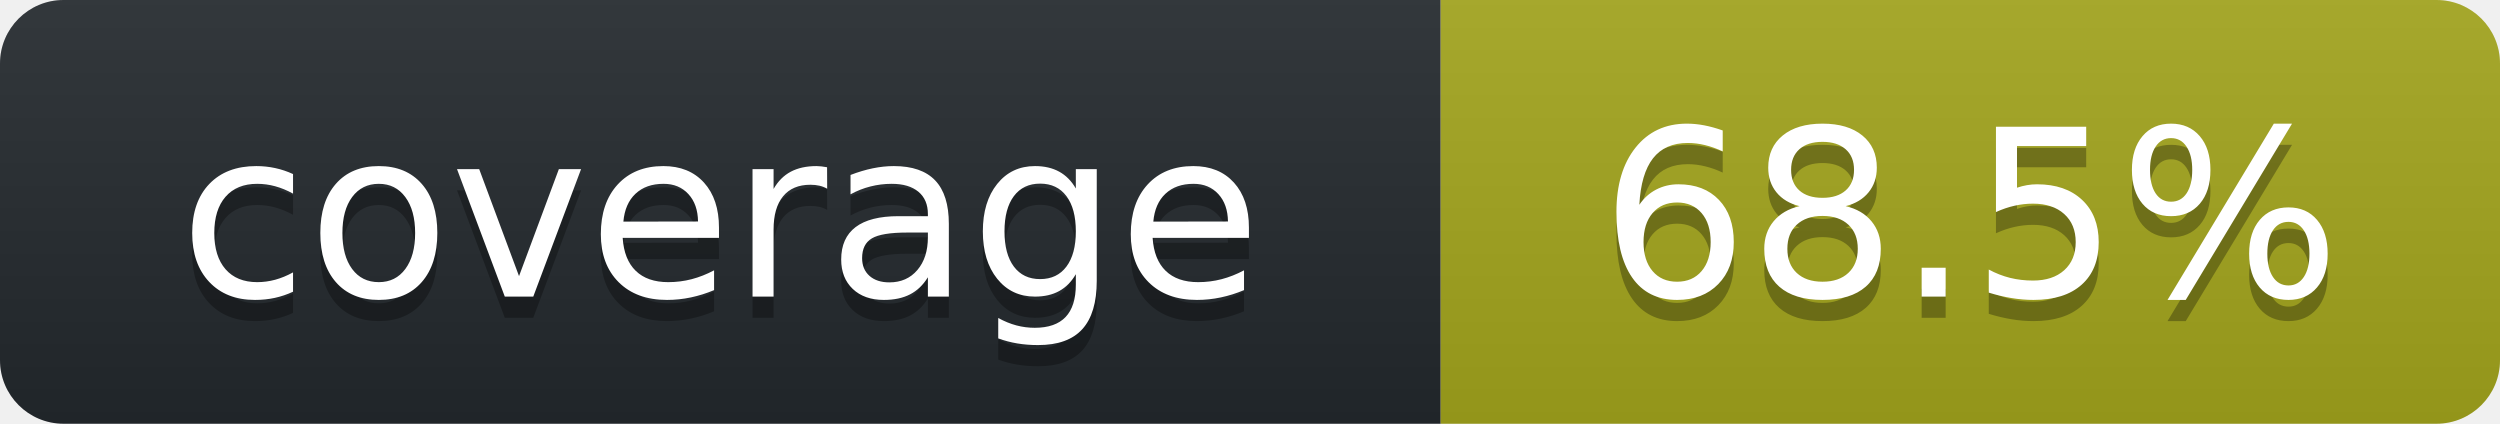
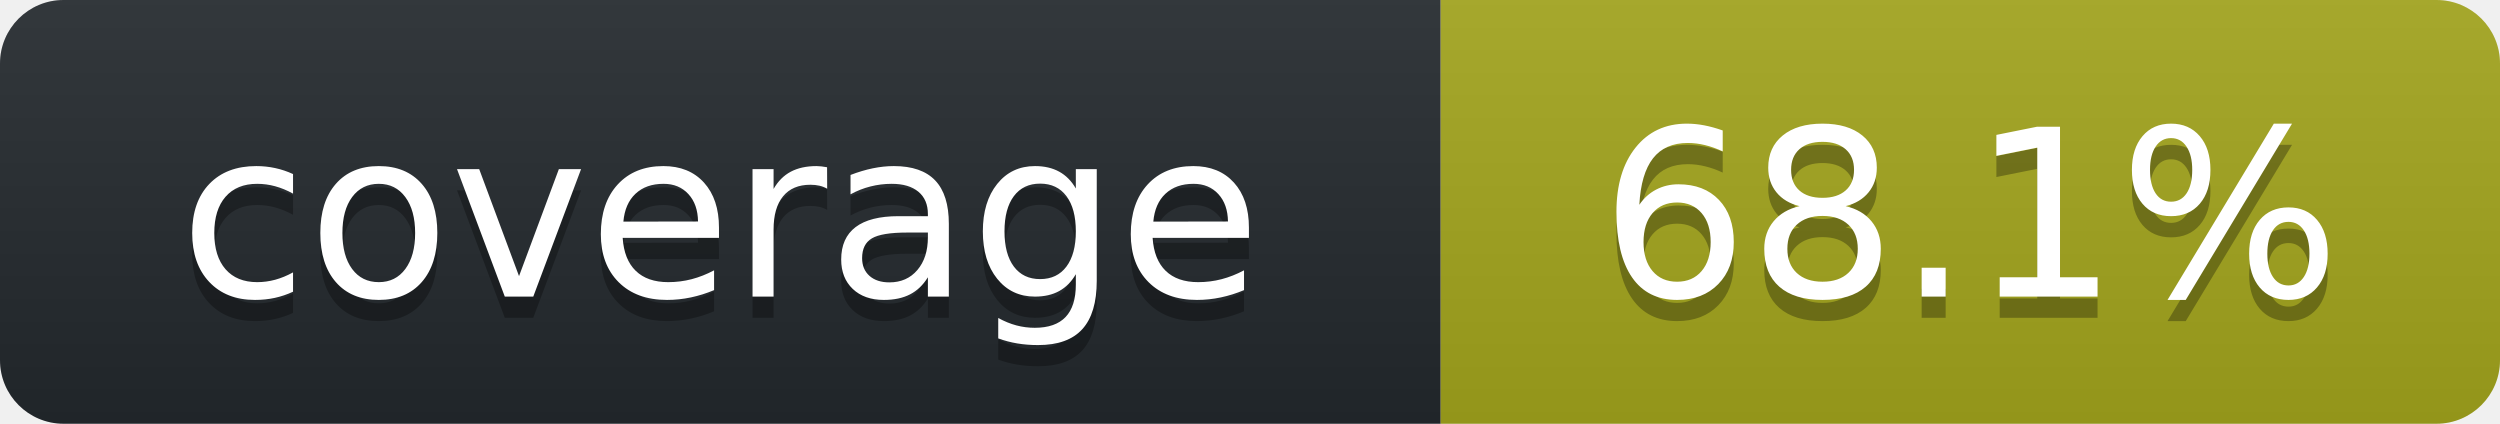
<svg xmlns="http://www.w3.org/2000/svg" width="118" height="20" role="img" aria-label="octocov::badge">
  <linearGradient id="s" x2="0" y2="100%">
    <stop offset="0" stop-color="#bbb" stop-opacity=".1" />
    <stop offset="1" stop-opacity=".1" />
  </linearGradient>
  <clipPath id="r">
    <rect width="118" height="20" rx="3" fill="#fff" />
  </clipPath>
  <g clip-path="url(#r)">
    <rect width="68" height="20" fill="#24292E" />
    <rect x="68" width="50" height="20" fill="#A4A61D" />
    <rect width="118" height="20" fill="url(#s)" />
  </g>
  <g fill="#fff" text-anchor="middle" font-family="Verdana,Geneva,DejaVu Sans,sans-serif" text-rendering="geometricPrecision" font-size="110">
    <text aria-hidden="true" x="340" y="150" fill="#010101" fill-opacity=".3" transform="scale(.1)">coverage</text>
    <text x="340" y="140" transform="scale(.1)" fill="#fff">coverage</text>
-     <text aria-hidden="true" x="930" y="150" fill="#010101" fill-opacity=".3" transform="scale(.1)">68.5%</text>
-     <text x="930" y="140" transform="scale(.1)" fill="#fff">68.5%</text>
+     <text aria-hidden="true" x="930" y="150" fill="#010101" fill-opacity=".3" transform="scale(.1)">68.1%</text>
+     <text x="930" y="140" transform="scale(.1)" fill="#fff">68.1%</text>
  </g>
</svg>
